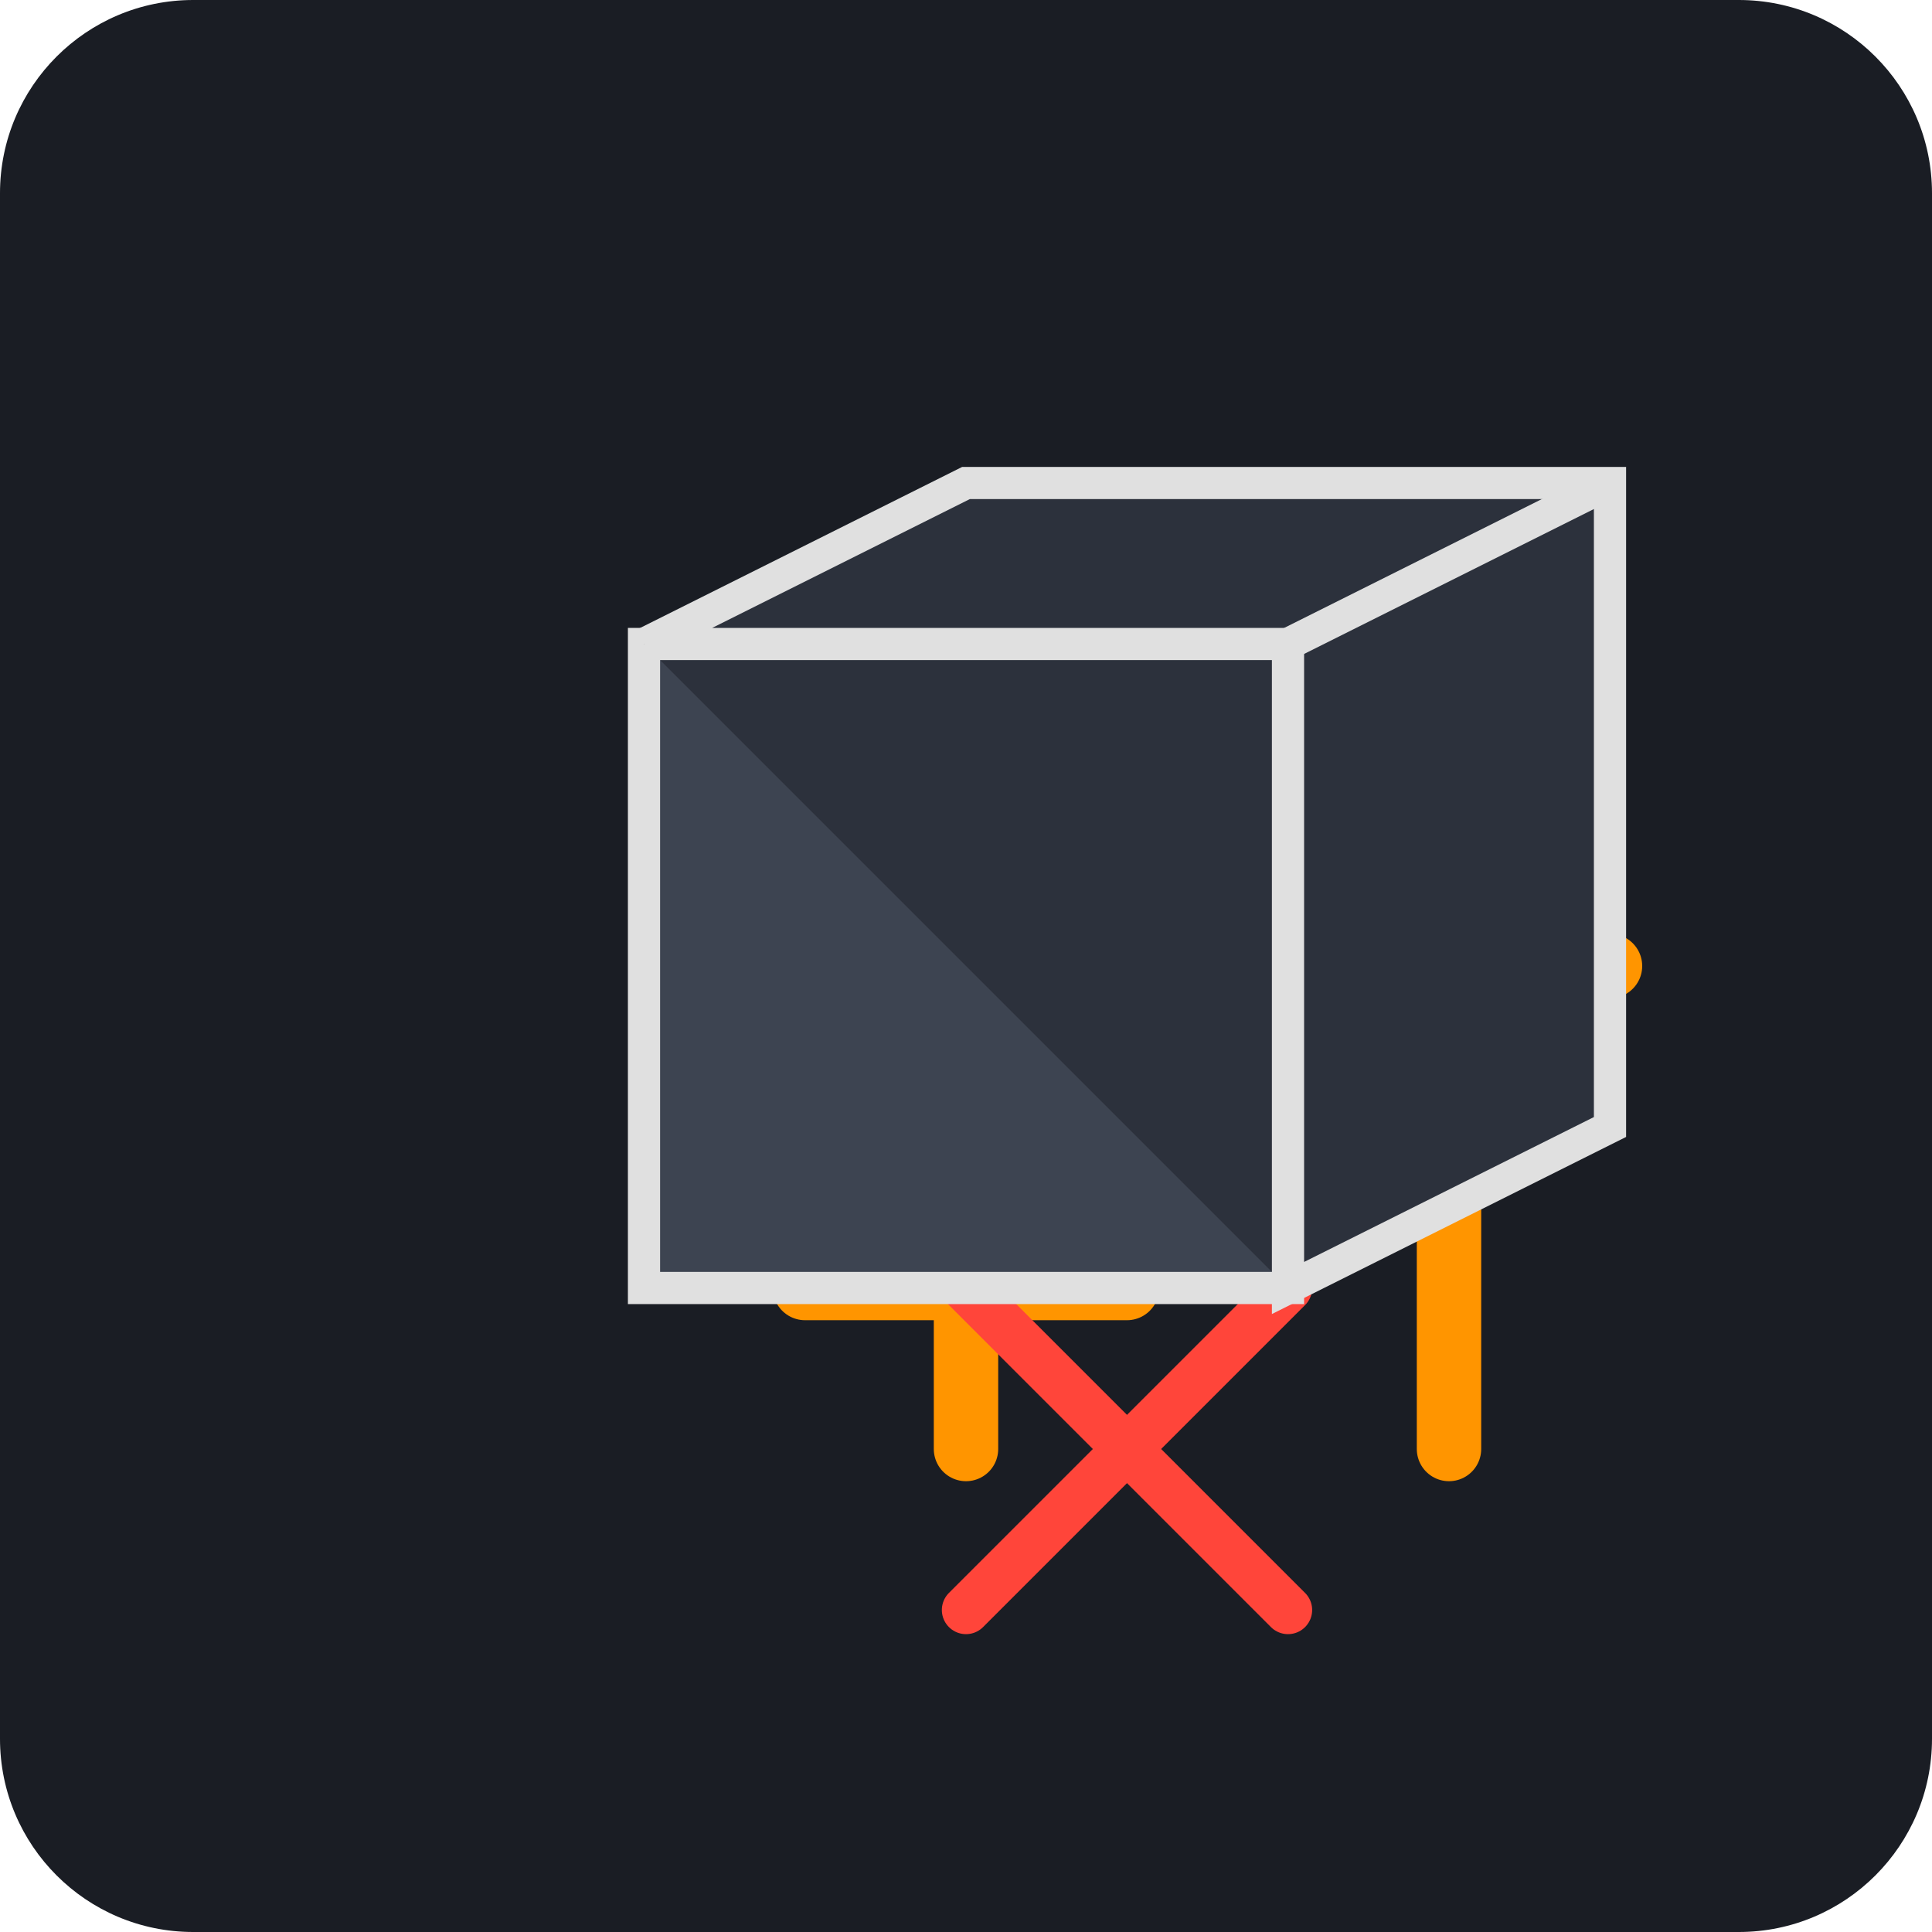
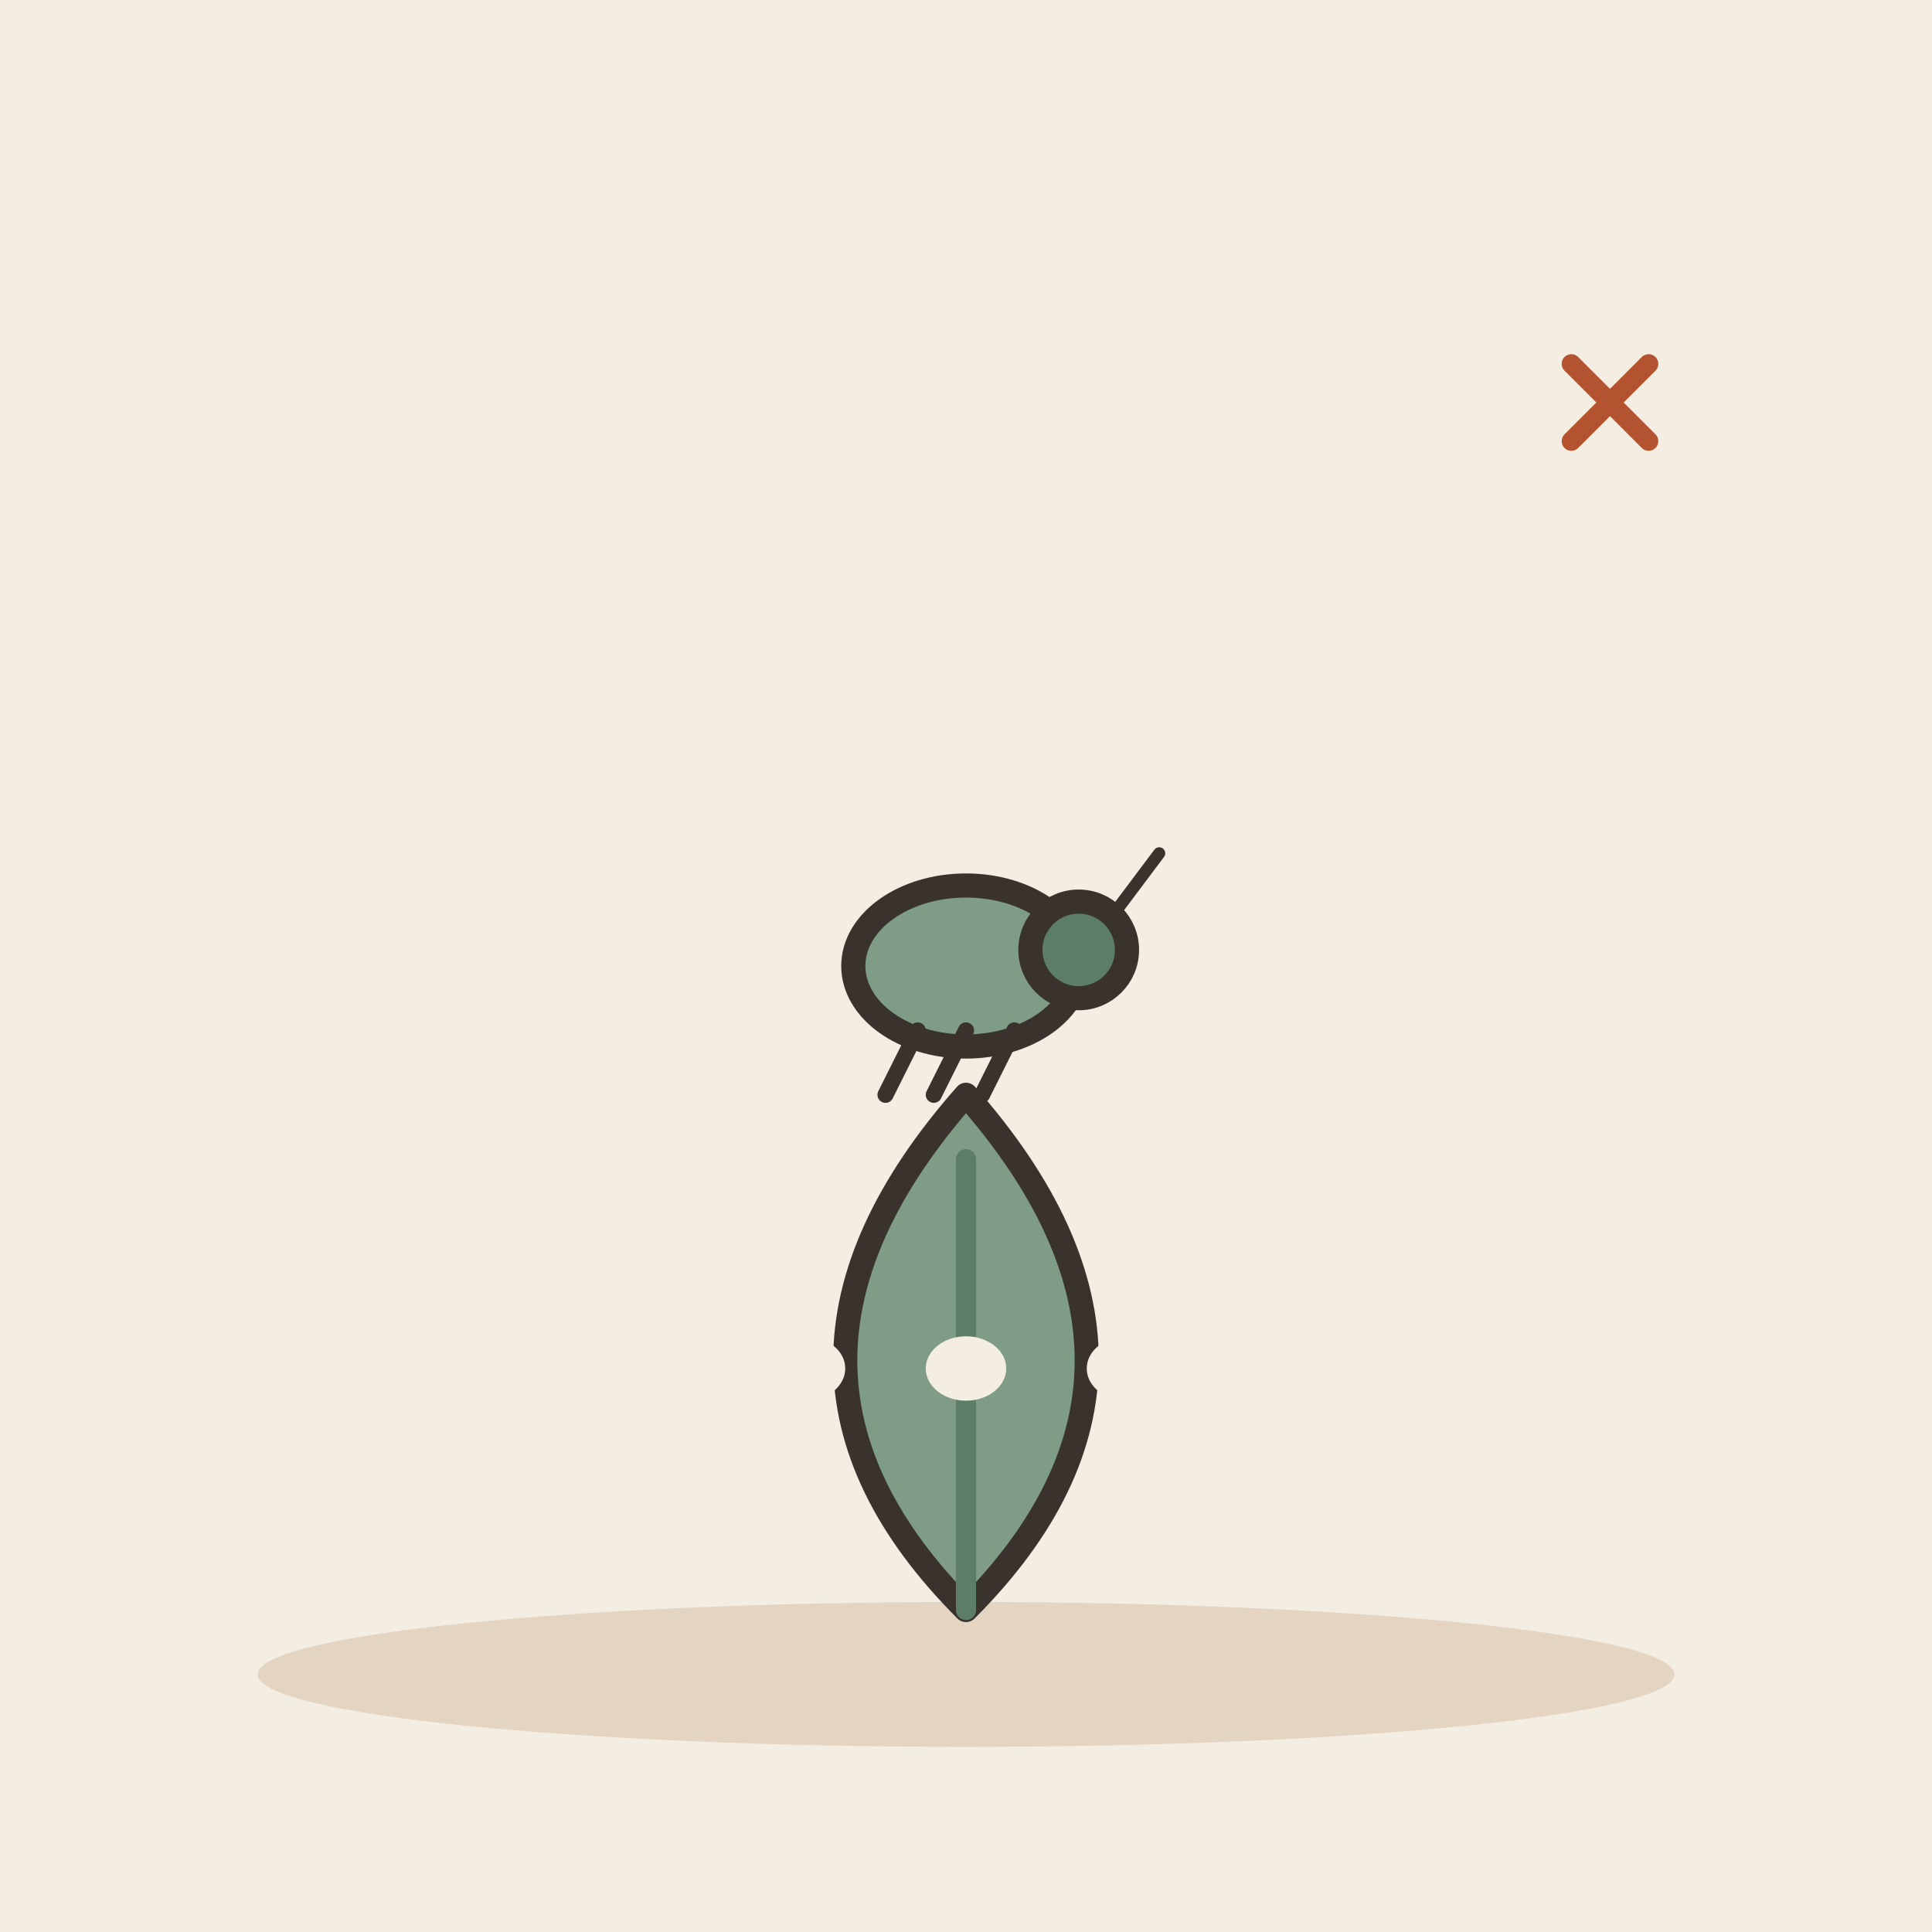
- <svg xmlns="http://www.w3.org/2000/svg" viewBox="0 0 240 240">
-   <rect width="240" height="240" rx="24" fill="#1A1D24" />
-   <g transform="translate(60, 60)">
-     <path d="M120 40L120 120" stroke="#FF9500" stroke-width="8" stroke-linecap="round" />
-     <path d="M100 60L140 60" stroke="#FF9500" stroke-width="8" stroke-linecap="round" />
-     <path d="M40 100L80 100" stroke="#FF9500" stroke-width="8" stroke-linecap="round" />
-     <path d="M60 80L60 120" stroke="#FF9500" stroke-width="8" stroke-linecap="round" />
-     <circle cx="60" cy="60" r="20" fill="none" stroke="#FF453A" stroke-width="6" />
-     <path d="M45 45L75 75" stroke="#FF453A" stroke-width="6" stroke-linecap="round" />
-     <path d="M100 100L60 140" stroke="#FF453A" stroke-width="6" stroke-linecap="round" />
-     <path d="M100 140L60 100" stroke="#FF453A" stroke-width="6" stroke-linecap="round" />
-     <path d="M20 20L100 20L100 100L20 100Z" fill="#3D4451" />
-     <path d="M20 20L100 20L100 100L20 100Z" stroke="#E0E0E0" stroke-width="4" fill="none" />
-     <path d="M20 20L60 0L140 0L140 80L100 100" fill="#2C313C" />
-     <path d="M20 20L60 0L140 0L140 80L100 100L100 20L20 20" stroke="#E0E0E0" stroke-width="4" fill="none" />
-     <path d="M140 0L100 20" stroke="#E0E0E0" stroke-width="4" />
+ <svg xmlns="http://www.w3.org/2000/svg" viewBox="0 0 240 240" data-style="editorial">
+   <rect width="240" height="240" fill="#F4EDE2" />
+   <ellipse cx="120" cy="208" rx="88" ry="9" fill="#E3D5C1" />
+   <g transform="translate(120 120)">
+     <ellipse cx="0" cy="0" rx="14" ry="10" fill="#7E9C86" stroke="#3A332D" stroke-width="3" stroke-linecap="round" stroke-linejoin="round" />
+     <circle cx="14" cy="-2" r="6" fill="#5C7D68" stroke="#3A332D" stroke-width="3" stroke-linecap="round" stroke-linejoin="round" />
+     <path d="M-6 8L-10 16" stroke="#3A332D" stroke-width="2" stroke-linecap="round" fill="none" />
+     <path d="M0 8L-4 16" stroke="#3A332D" stroke-width="2" stroke-linecap="round" fill="none" />
+     <path d="M6 8L2 16" stroke="#3A332D" stroke-width="2" stroke-linecap="round" fill="none" />
+     <path d="M18 -6L24 -14" stroke="#3A332D" stroke-width="1.5" stroke-linecap="round" fill="none" />
+   </g>
+   <g transform="translate(120 170)">
+     <path d="M0 30Q-30 0 0 -34Q30 0 0 30Z" fill="#7E9C86" stroke="#3A332D" stroke-width="3" stroke-linecap="round" stroke-linejoin="round" />
+     <path d="M0 30L0 -26" stroke="#5C7D68" stroke-width="2.5" stroke-linecap="round" fill="none" />
+   </g>
+   <ellipse cx="100" cy="170" rx="5" ry="4" fill="#F4EDE2" />
+   <ellipse cx="120" cy="170" rx="5" ry="4" fill="#F4EDE2" />
+   <ellipse cx="140" cy="170" rx="5" ry="4" fill="#F4EDE2" />
+   <g transform="translate(200 50) scale(0.4 0.4)">
+     <path d="M-12 -12L12 12M12 -12L-12 12" fill="none" stroke="#B4532F" stroke-width="6" stroke-linecap="round" stroke-linejoin="round" />
  </g>
</svg>
